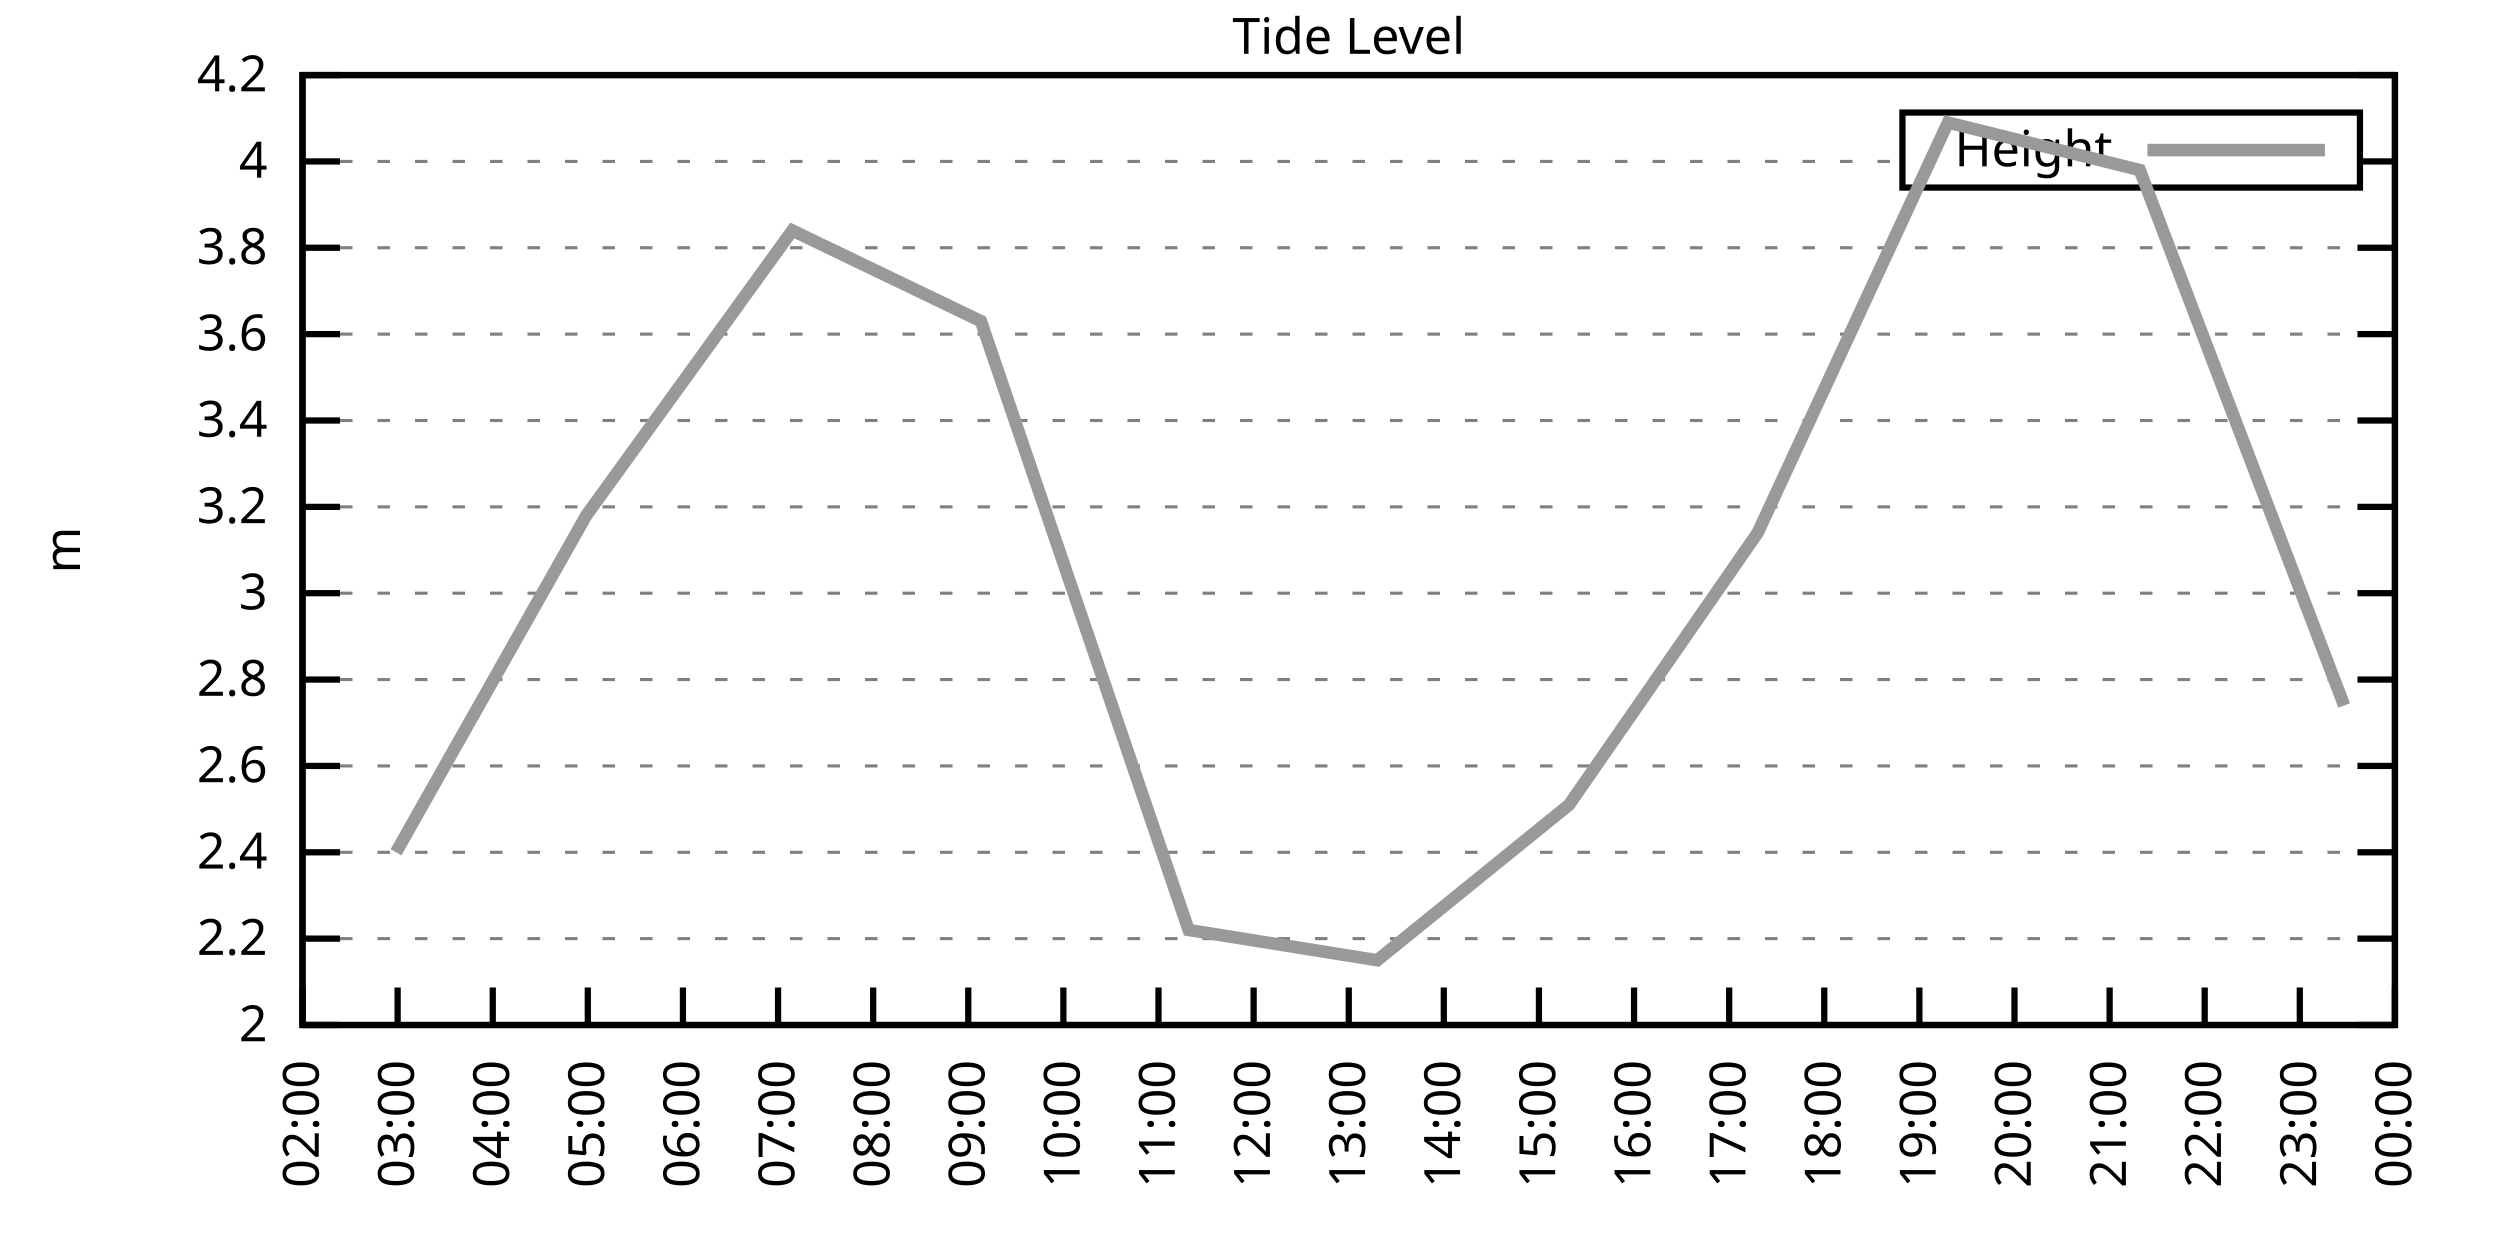
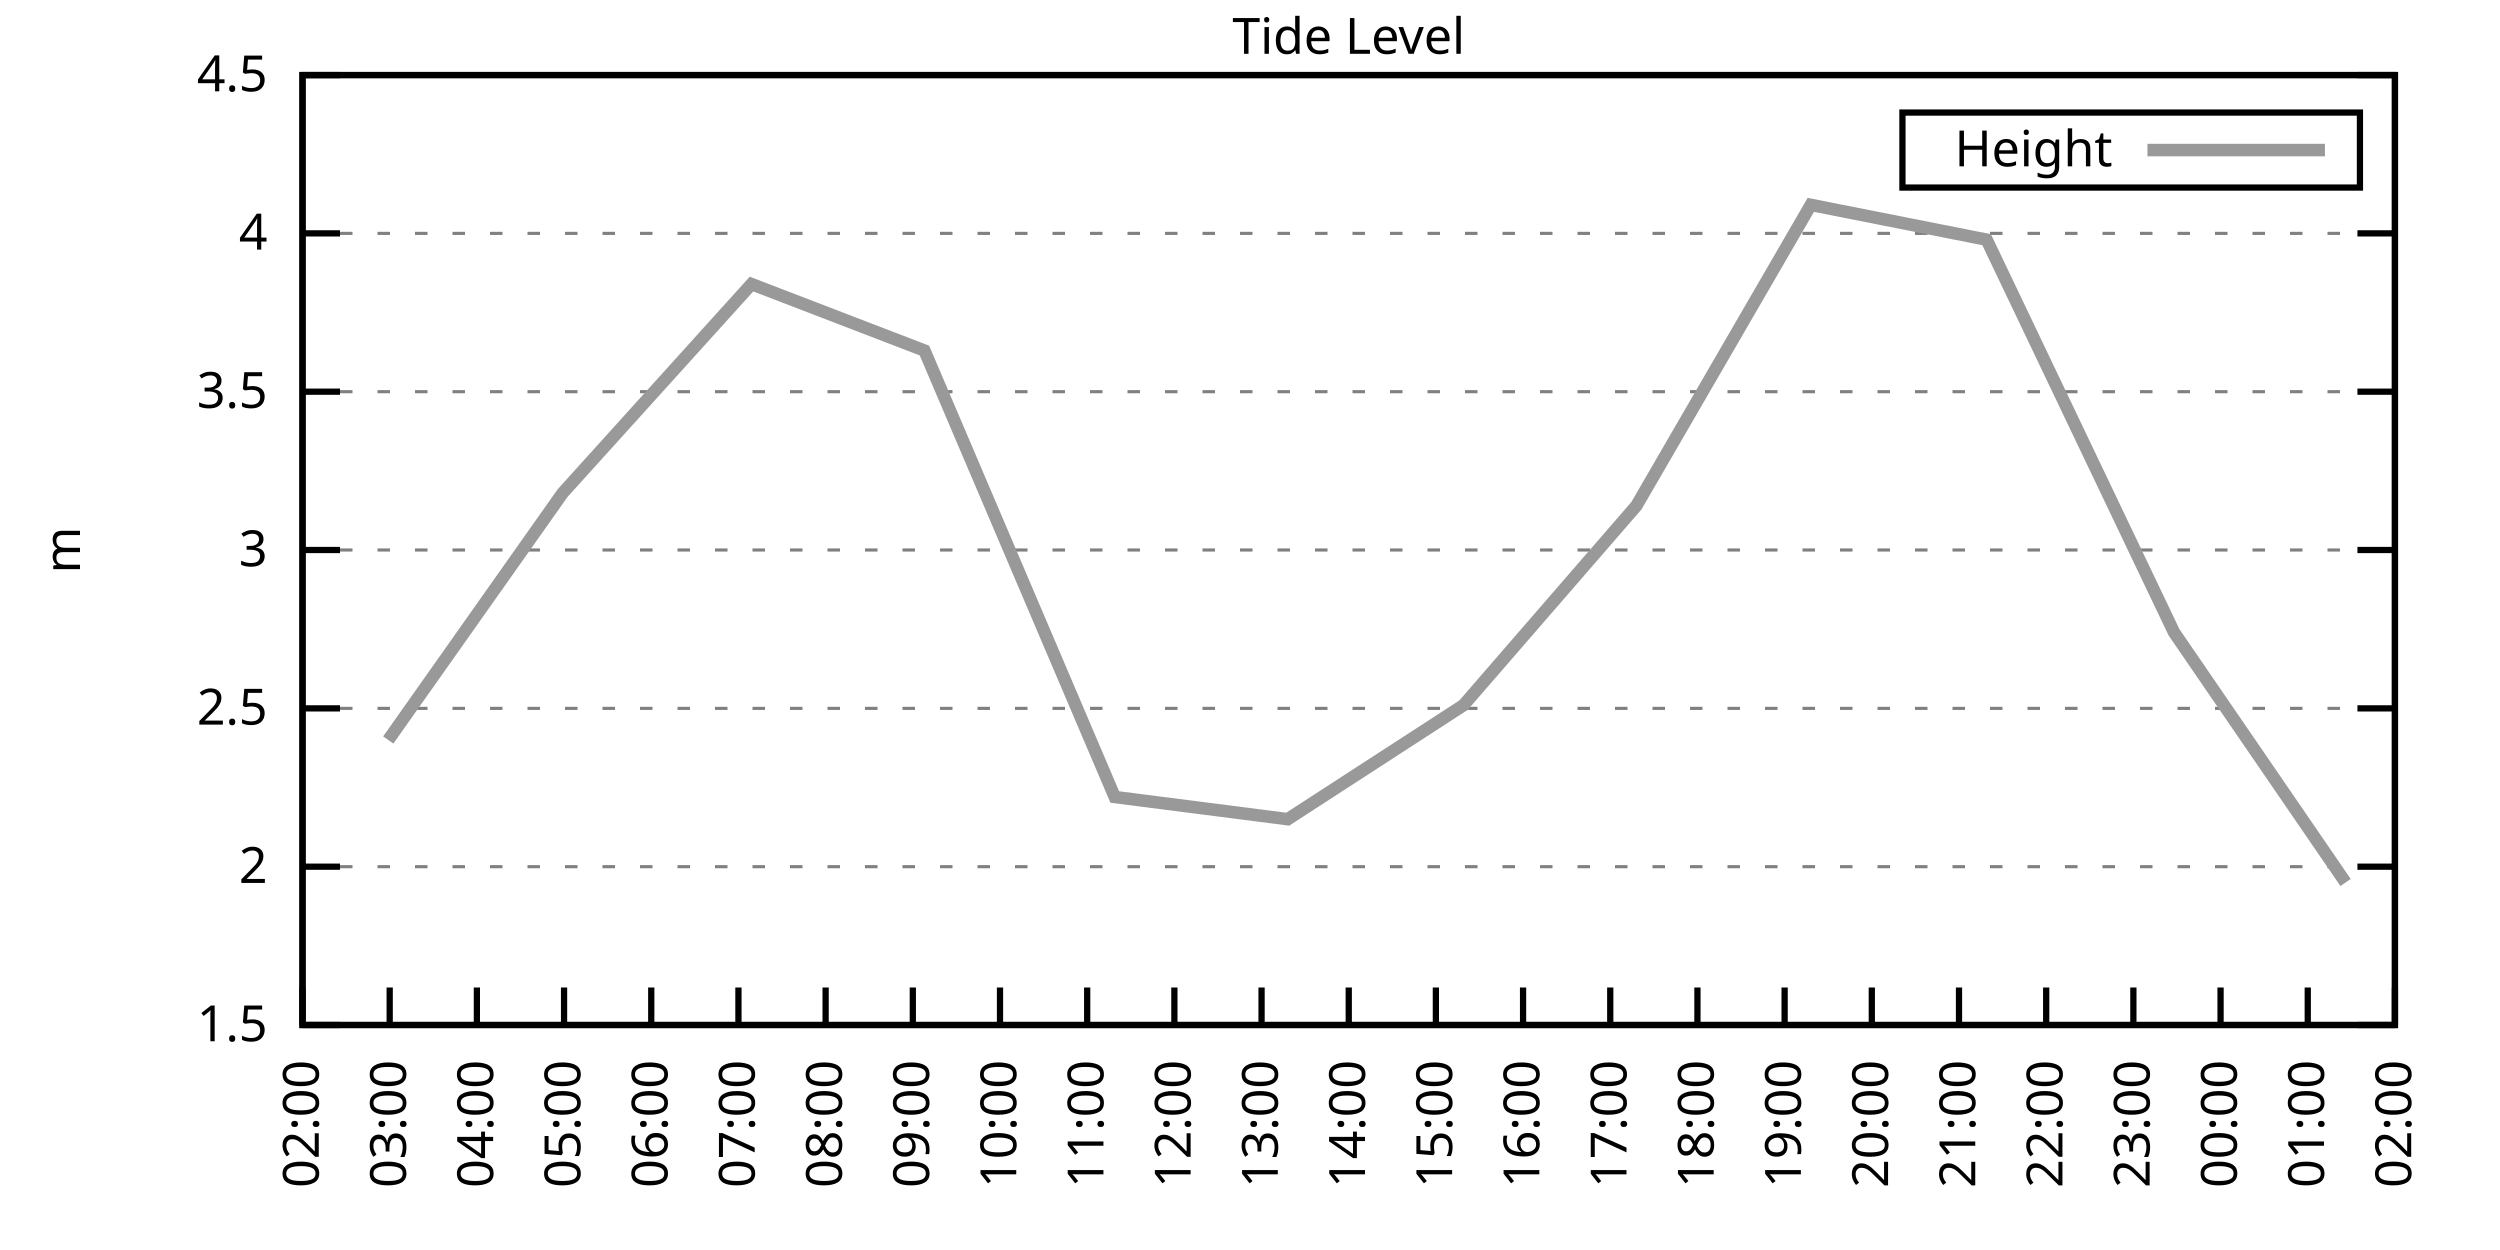
<svg xmlns="http://www.w3.org/2000/svg" xmlns:xlink="http://www.w3.org/1999/xlink" width="400" height="200" viewBox="0 0 400 200">
  <g id="gnuplot_canvas">
    <rect x="0" y="0" width="400" height="200" fill="none" />
    <defs>
      <circle id="gpDot" r="0.5" stroke-width="0.5" stroke="currentColor" />
      <path id="gpPt0" stroke-width="0.333" stroke="currentColor" d="M-1,0 h2 M0,-1 v2" />
      <path id="gpPt1" stroke-width="0.333" stroke="currentColor" d="M-1,-1 L1,1 M1,-1 L-1,1" />
      <path id="gpPt2" stroke-width="0.333" stroke="currentColor" d="M-1,0 L1,0 M0,-1 L0,1 M-1,-1 L1,1 M-1,1 L1,-1" />
      <rect id="gpPt3" stroke-width="0.333" stroke="currentColor" x="-1" y="-1" width="2" height="2" />
      <rect id="gpPt4" stroke-width="0.333" stroke="currentColor" fill="currentColor" x="-1" y="-1" width="2" height="2" />
      <circle id="gpPt5" stroke-width="0.333" stroke="currentColor" cx="0" cy="0" r="1" />
      <use xlink:href="#gpPt5" id="gpPt6" fill="currentColor" stroke="none" />
      <path id="gpPt7" stroke-width="0.333" stroke="currentColor" d="M0,-1.33 L-1.33,0.67 L1.33,0.67 z" />
      <use xlink:href="#gpPt7" id="gpPt8" fill="currentColor" stroke="none" />
      <use xlink:href="#gpPt7" id="gpPt9" stroke="currentColor" transform="rotate(180)" />
      <use xlink:href="#gpPt9" id="gpPt10" fill="currentColor" stroke="none" />
      <use xlink:href="#gpPt3" id="gpPt11" stroke="currentColor" transform="rotate(45)" />
      <use xlink:href="#gpPt11" id="gpPt12" fill="currentColor" stroke="none" />
      <path id="gpPt13" stroke-width="0.333" stroke="currentColor" d="M0,1.330 L1.265,0.411 L0.782,-1.067 L-0.782,-1.076 L-1.265,0.411 z" />
      <use xlink:href="#gpPt13" id="gpPt14" fill="currentColor" stroke="none" />
      <filter id="textbox" filterUnits="objectBoundingBox" x="0" y="0" height="1" width="1">
        <feFlood flood-color="white" flood-opacity="1" result="bgnd" />
        <feComposite in="SourceGraphic" in2="bgnd" operator="atop" />
      </filter>
      <filter id="greybox" filterUnits="objectBoundingBox" x="0" y="0" height="1" width="1">
        <feFlood flood-color="lightgrey" flood-opacity="1" result="grey" />
        <feComposite in="SourceGraphic" in2="grey" operator="atop" />
      </filter>
    </defs>
    <g fill="none" color="white" stroke="currentColor" stroke-width="1.00" stroke-linecap="butt" stroke-linejoin="miter">
</g>
    <g fill="none" color="black" stroke="currentColor" stroke-width="1.00" stroke-linecap="butt" stroke-linejoin="miter">
      <g stroke="none" shape-rendering="crispEdges">
        <polygon fill="rgb(255, 255, 255)" points="48.40,164.00 383.18,164.00 383.18,12.02 48.40,12.02 " />
      </g>
    </g>
    <g fill="none" color="black" stroke="currentColor" stroke-width="1.00" stroke-linecap="butt" stroke-linejoin="miter">
</g>
    <g fill="none" color="black" stroke="black" stroke-width="0.50" stroke-linecap="butt" stroke-linejoin="miter">
</g>
    <g fill="none" color="gray" stroke="currentColor" stroke-width="0.50" stroke-linecap="butt" stroke-linejoin="miter">
      <path stroke="gray" stroke-dasharray="2,4" class="gridline" d="M48.40,164.00 L383.19,164.00  " />
    </g>
    <g fill="none" color="gray" stroke="gray" stroke-width="1.00" stroke-linecap="butt" stroke-linejoin="miter">
</g>
    <g fill="none" color="black" stroke="currentColor" stroke-width="1.00" stroke-linecap="butt" stroke-linejoin="miter">
      <path stroke="black" d="M48.40,164.00 L54.40,164.00 M383.19,164.00 L377.19,164.00  " />
      <g transform="translate(42.80,166.60)" stroke="none" fill="black" font-family="Sans" font-size="8.00" text-anchor="end">
        <text>
+           <tspan font-family="Sans"> 1.5</tspan>
+         </text>
+       </g>
+     </g>
+     <g fill="none" color="black" stroke="currentColor" stroke-width="1.00" stroke-linecap="butt" stroke-linejoin="miter">
+ </g>
+     <g fill="none" color="black" stroke="black" stroke-width="0.50" stroke-linecap="butt" stroke-linejoin="miter">
+ </g>
+     <g fill="none" color="gray" stroke="currentColor" stroke-width="0.50" stroke-linecap="butt" stroke-linejoin="miter">
+       <path stroke="gray" stroke-dasharray="2,4" class="gridline" d="M48.40,138.67 L383.19,138.67  " />
+     </g>
+     <g fill="none" color="gray" stroke="gray" stroke-width="1.00" stroke-linecap="butt" stroke-linejoin="miter">
+ </g>
+     <g fill="none" color="black" stroke="currentColor" stroke-width="1.00" stroke-linecap="butt" stroke-linejoin="miter">
+       <path stroke="black" d="M48.40,138.67 L54.40,138.67 M383.19,138.67 L377.19,138.67  " />
+       <g transform="translate(42.80,141.27)" stroke="none" fill="black" font-family="Sans" font-size="8.00" text-anchor="end">
+         <text>
          <tspan font-family="Sans"> 2</tspan>
        </text>
      </g>
    </g>
    <g fill="none" color="black" stroke="currentColor" stroke-width="1.00" stroke-linecap="butt" stroke-linejoin="miter">
</g>
    <g fill="none" color="black" stroke="black" stroke-width="0.50" stroke-linecap="butt" stroke-linejoin="miter">
</g>
    <g fill="none" color="gray" stroke="currentColor" stroke-width="0.50" stroke-linecap="butt" stroke-linejoin="miter">
-       <path stroke="gray" stroke-dasharray="2,4" class="gridline" d="M48.40,150.18 L383.19,150.18  " />
-     </g>
-     <g fill="none" color="gray" stroke="gray" stroke-width="1.00" stroke-linecap="butt" stroke-linejoin="miter">
- </g>
-     <g fill="none" color="black" stroke="currentColor" stroke-width="1.00" stroke-linecap="butt" stroke-linejoin="miter">
-       <path stroke="black" d="M48.40,150.18 L54.40,150.18 M383.19,150.18 L377.19,150.18  " />
-       <g transform="translate(42.80,152.78)" stroke="none" fill="black" font-family="Sans" font-size="8.00" text-anchor="end">
-         <text>
-           <tspan font-family="Sans"> 2.2</tspan>
-         </text>
-       </g>
-     </g>
-     <g fill="none" color="black" stroke="currentColor" stroke-width="1.00" stroke-linecap="butt" stroke-linejoin="miter">
- </g>
-     <g fill="none" color="black" stroke="black" stroke-width="0.50" stroke-linecap="butt" stroke-linejoin="miter">
- </g>
-     <g fill="none" color="gray" stroke="currentColor" stroke-width="0.50" stroke-linecap="butt" stroke-linejoin="miter">
-       <path stroke="gray" stroke-dasharray="2,4" class="gridline" d="M48.40,136.37 L383.19,136.37  " />
-     </g>
-     <g fill="none" color="gray" stroke="gray" stroke-width="1.00" stroke-linecap="butt" stroke-linejoin="miter">
- </g>
-     <g fill="none" color="black" stroke="currentColor" stroke-width="1.00" stroke-linecap="butt" stroke-linejoin="miter">
-       <path stroke="black" d="M48.40,136.37 L54.40,136.37 M383.19,136.37 L377.19,136.37  " />
-       <g transform="translate(42.80,138.97)" stroke="none" fill="black" font-family="Sans" font-size="8.00" text-anchor="end">
-         <text>
-           <tspan font-family="Sans"> 2.4</tspan>
-         </text>
-       </g>
-     </g>
-     <g fill="none" color="black" stroke="currentColor" stroke-width="1.00" stroke-linecap="butt" stroke-linejoin="miter">
- </g>
-     <g fill="none" color="black" stroke="black" stroke-width="0.50" stroke-linecap="butt" stroke-linejoin="miter">
- </g>
-     <g fill="none" color="gray" stroke="currentColor" stroke-width="0.50" stroke-linecap="butt" stroke-linejoin="miter">
-       <path stroke="gray" stroke-dasharray="2,4" class="gridline" d="M48.40,122.55 L383.19,122.55  " />
-     </g>
-     <g fill="none" color="gray" stroke="gray" stroke-width="1.00" stroke-linecap="butt" stroke-linejoin="miter">
- </g>
-     <g fill="none" color="black" stroke="currentColor" stroke-width="1.00" stroke-linecap="butt" stroke-linejoin="miter">
-       <path stroke="black" d="M48.40,122.55 L54.40,122.55 M383.19,122.55 L377.19,122.55  " />
-       <g transform="translate(42.80,125.15)" stroke="none" fill="black" font-family="Sans" font-size="8.00" text-anchor="end">
-         <text>
-           <tspan font-family="Sans"> 2.6</tspan>
-         </text>
-       </g>
-     </g>
-     <g fill="none" color="black" stroke="currentColor" stroke-width="1.00" stroke-linecap="butt" stroke-linejoin="miter">
- </g>
-     <g fill="none" color="black" stroke="black" stroke-width="0.50" stroke-linecap="butt" stroke-linejoin="miter">
- </g>
-     <g fill="none" color="gray" stroke="currentColor" stroke-width="0.50" stroke-linecap="butt" stroke-linejoin="miter">
-       <path stroke="gray" stroke-dasharray="2,4" class="gridline" d="M48.40,108.73 L383.19,108.73  " />
-     </g>
-     <g fill="none" color="gray" stroke="gray" stroke-width="1.00" stroke-linecap="butt" stroke-linejoin="miter">
- </g>
-     <g fill="none" color="black" stroke="currentColor" stroke-width="1.00" stroke-linecap="butt" stroke-linejoin="miter">
-       <path stroke="black" d="M48.40,108.73 L54.40,108.73 M383.19,108.73 L377.19,108.73  " />
-       <g transform="translate(42.80,111.33)" stroke="none" fill="black" font-family="Sans" font-size="8.00" text-anchor="end">
-         <text>
-           <tspan font-family="Sans"> 2.8</tspan>
-         </text>
-       </g>
-     </g>
-     <g fill="none" color="black" stroke="currentColor" stroke-width="1.00" stroke-linecap="butt" stroke-linejoin="miter">
- </g>
-     <g fill="none" color="black" stroke="black" stroke-width="0.50" stroke-linecap="butt" stroke-linejoin="miter">
- </g>
-     <g fill="none" color="gray" stroke="currentColor" stroke-width="0.50" stroke-linecap="butt" stroke-linejoin="miter">
-       <path stroke="gray" stroke-dasharray="2,4" class="gridline" d="M48.40,94.91 L383.19,94.91  " />
-     </g>
-     <g fill="none" color="gray" stroke="gray" stroke-width="1.00" stroke-linecap="butt" stroke-linejoin="miter">
- </g>
-     <g fill="none" color="black" stroke="currentColor" stroke-width="1.00" stroke-linecap="butt" stroke-linejoin="miter">
-       <path stroke="black" d="M48.40,94.91 L54.40,94.91 M383.19,94.91 L377.19,94.91  " />
-       <g transform="translate(42.80,97.51)" stroke="none" fill="black" font-family="Sans" font-size="8.00" text-anchor="end">
+       <path stroke="gray" stroke-dasharray="2,4" class="gridline" d="M48.40,113.34 L383.19,113.34  " />
+     </g>
+     <g fill="none" color="gray" stroke="gray" stroke-width="1.00" stroke-linecap="butt" stroke-linejoin="miter">
+ </g>
+     <g fill="none" color="black" stroke="currentColor" stroke-width="1.00" stroke-linecap="butt" stroke-linejoin="miter">
+       <path stroke="black" d="M48.40,113.34 L54.40,113.34 M383.19,113.34 L377.19,113.34  " />
+       <g transform="translate(42.80,115.94)" stroke="none" fill="black" font-family="Sans" font-size="8.00" text-anchor="end">
+         <text>
+           <tspan font-family="Sans"> 2.5</tspan>
+         </text>
+       </g>
+     </g>
+     <g fill="none" color="black" stroke="currentColor" stroke-width="1.00" stroke-linecap="butt" stroke-linejoin="miter">
+ </g>
+     <g fill="none" color="black" stroke="black" stroke-width="0.50" stroke-linecap="butt" stroke-linejoin="miter">
+ </g>
+     <g fill="none" color="gray" stroke="currentColor" stroke-width="0.50" stroke-linecap="butt" stroke-linejoin="miter">
+       <path stroke="gray" stroke-dasharray="2,4" class="gridline" d="M48.40,88.00 L383.19,88.00  " />
+     </g>
+     <g fill="none" color="gray" stroke="gray" stroke-width="1.00" stroke-linecap="butt" stroke-linejoin="miter">
+ </g>
+     <g fill="none" color="black" stroke="currentColor" stroke-width="1.00" stroke-linecap="butt" stroke-linejoin="miter">
+       <path stroke="black" d="M48.40,88.00 L54.40,88.00 M383.19,88.00 L377.19,88.00  " />
+       <g transform="translate(42.80,90.60)" stroke="none" fill="black" font-family="Sans" font-size="8.00" text-anchor="end">
        <text>
          <tspan font-family="Sans"> 3</tspan>
        </text>
      </g>
    </g>
    <g fill="none" color="black" stroke="currentColor" stroke-width="1.00" stroke-linecap="butt" stroke-linejoin="miter">
</g>
    <g fill="none" color="black" stroke="black" stroke-width="0.50" stroke-linecap="butt" stroke-linejoin="miter">
</g>
    <g fill="none" color="gray" stroke="currentColor" stroke-width="0.50" stroke-linecap="butt" stroke-linejoin="miter">
-       <path stroke="gray" stroke-dasharray="2,4" class="gridline" d="M48.40,81.10 L383.19,81.10  " />
-     </g>
-     <g fill="none" color="gray" stroke="gray" stroke-width="1.00" stroke-linecap="butt" stroke-linejoin="miter">
- </g>
-     <g fill="none" color="black" stroke="currentColor" stroke-width="1.00" stroke-linecap="butt" stroke-linejoin="miter">
-       <path stroke="black" d="M48.40,81.10 L54.40,81.10 M383.19,81.10 L377.19,81.10  " />
-       <g transform="translate(42.80,83.70)" stroke="none" fill="black" font-family="Sans" font-size="8.00" text-anchor="end">
-         <text>
-           <tspan font-family="Sans"> 3.2</tspan>
-         </text>
-       </g>
-     </g>
-     <g fill="none" color="black" stroke="currentColor" stroke-width="1.00" stroke-linecap="butt" stroke-linejoin="miter">
- </g>
-     <g fill="none" color="black" stroke="black" stroke-width="0.50" stroke-linecap="butt" stroke-linejoin="miter">
- </g>
-     <g fill="none" color="gray" stroke="currentColor" stroke-width="0.50" stroke-linecap="butt" stroke-linejoin="miter">
-       <path stroke="gray" stroke-dasharray="2,4" class="gridline" d="M48.40,67.28 L383.19,67.28  " />
-     </g>
-     <g fill="none" color="gray" stroke="gray" stroke-width="1.00" stroke-linecap="butt" stroke-linejoin="miter">
- </g>
-     <g fill="none" color="black" stroke="currentColor" stroke-width="1.00" stroke-linecap="butt" stroke-linejoin="miter">
-       <path stroke="black" d="M48.40,67.28 L54.40,67.28 M383.19,67.28 L377.19,67.28  " />
-       <g transform="translate(42.80,69.88)" stroke="none" fill="black" font-family="Sans" font-size="8.00" text-anchor="end">
-         <text>
-           <tspan font-family="Sans"> 3.4</tspan>
-         </text>
-       </g>
-     </g>
-     <g fill="none" color="black" stroke="currentColor" stroke-width="1.00" stroke-linecap="butt" stroke-linejoin="miter">
- </g>
-     <g fill="none" color="black" stroke="black" stroke-width="0.50" stroke-linecap="butt" stroke-linejoin="miter">
- </g>
-     <g fill="none" color="gray" stroke="currentColor" stroke-width="0.50" stroke-linecap="butt" stroke-linejoin="miter">
-       <path stroke="gray" stroke-dasharray="2,4" class="gridline" d="M48.40,53.46 L383.19,53.46  " />
-     </g>
-     <g fill="none" color="gray" stroke="gray" stroke-width="1.00" stroke-linecap="butt" stroke-linejoin="miter">
- </g>
-     <g fill="none" color="black" stroke="currentColor" stroke-width="1.00" stroke-linecap="butt" stroke-linejoin="miter">
-       <path stroke="black" d="M48.40,53.46 L54.40,53.46 M383.19,53.46 L377.19,53.46  " />
-       <g transform="translate(42.80,56.06)" stroke="none" fill="black" font-family="Sans" font-size="8.00" text-anchor="end">
-         <text>
-           <tspan font-family="Sans"> 3.6</tspan>
-         </text>
-       </g>
-     </g>
-     <g fill="none" color="black" stroke="currentColor" stroke-width="1.00" stroke-linecap="butt" stroke-linejoin="miter">
- </g>
-     <g fill="none" color="black" stroke="black" stroke-width="0.50" stroke-linecap="butt" stroke-linejoin="miter">
- </g>
-     <g fill="none" color="gray" stroke="currentColor" stroke-width="0.50" stroke-linecap="butt" stroke-linejoin="miter">
-       <path stroke="gray" stroke-dasharray="2,4" class="gridline" d="M48.40,39.64 L383.19,39.64  " />
-     </g>
-     <g fill="none" color="gray" stroke="gray" stroke-width="1.00" stroke-linecap="butt" stroke-linejoin="miter">
- </g>
-     <g fill="none" color="black" stroke="currentColor" stroke-width="1.00" stroke-linecap="butt" stroke-linejoin="miter">
-       <path stroke="black" d="M48.40,39.64 L54.40,39.64 M383.19,39.64 L377.19,39.64  " />
-       <g transform="translate(42.80,42.24)" stroke="none" fill="black" font-family="Sans" font-size="8.00" text-anchor="end">
-         <text>
-           <tspan font-family="Sans"> 3.8</tspan>
-         </text>
-       </g>
-     </g>
-     <g fill="none" color="black" stroke="currentColor" stroke-width="1.00" stroke-linecap="butt" stroke-linejoin="miter">
- </g>
-     <g fill="none" color="black" stroke="black" stroke-width="0.50" stroke-linecap="butt" stroke-linejoin="miter">
- </g>
-     <g fill="none" color="gray" stroke="currentColor" stroke-width="0.50" stroke-linecap="butt" stroke-linejoin="miter">
-       <path stroke="gray" stroke-dasharray="2,4" class="gridline" d="M48.40,25.83 L304.39,25.83 M377.59,25.83 L383.19,25.83  " />
-     </g>
-     <g fill="none" color="gray" stroke="gray" stroke-width="1.00" stroke-linecap="butt" stroke-linejoin="miter">
- </g>
-     <g fill="none" color="black" stroke="currentColor" stroke-width="1.00" stroke-linecap="butt" stroke-linejoin="miter">
-       <path stroke="black" d="M48.40,25.83 L54.40,25.83 M383.19,25.83 L377.19,25.83  " />
-       <g transform="translate(42.80,28.43)" stroke="none" fill="black" font-family="Sans" font-size="8.00" text-anchor="end">
+       <path stroke="gray" stroke-dasharray="2,4" class="gridline" d="M48.40,62.67 L383.19,62.67  " />
+     </g>
+     <g fill="none" color="gray" stroke="gray" stroke-width="1.00" stroke-linecap="butt" stroke-linejoin="miter">
+ </g>
+     <g fill="none" color="black" stroke="currentColor" stroke-width="1.00" stroke-linecap="butt" stroke-linejoin="miter">
+       <path stroke="black" d="M48.40,62.67 L54.40,62.67 M383.19,62.67 L377.19,62.67  " />
+       <g transform="translate(42.80,65.27)" stroke="none" fill="black" font-family="Sans" font-size="8.00" text-anchor="end">
+         <text>
+           <tspan font-family="Sans"> 3.5</tspan>
+         </text>
+       </g>
+     </g>
+     <g fill="none" color="black" stroke="currentColor" stroke-width="1.00" stroke-linecap="butt" stroke-linejoin="miter">
+ </g>
+     <g fill="none" color="black" stroke="black" stroke-width="0.50" stroke-linecap="butt" stroke-linejoin="miter">
+ </g>
+     <g fill="none" color="gray" stroke="currentColor" stroke-width="0.50" stroke-linecap="butt" stroke-linejoin="miter">
+       <path stroke="gray" stroke-dasharray="2,4" class="gridline" d="M48.40,37.34 L383.19,37.34  " />
+     </g>
+     <g fill="none" color="gray" stroke="gray" stroke-width="1.00" stroke-linecap="butt" stroke-linejoin="miter">
+ </g>
+     <g fill="none" color="black" stroke="currentColor" stroke-width="1.00" stroke-linecap="butt" stroke-linejoin="miter">
+       <path stroke="black" d="M48.40,37.34 L54.40,37.34 M383.19,37.34 L377.19,37.34  " />
+       <g transform="translate(42.80,39.94)" stroke="none" fill="black" font-family="Sans" font-size="8.00" text-anchor="end">
        <text>
          <tspan font-family="Sans"> 4</tspan>
        </text>
      </g>
    </g>
    <g fill="none" color="black" stroke="currentColor" stroke-width="1.00" stroke-linecap="butt" stroke-linejoin="miter">
</g>
    <g fill="none" color="black" stroke="black" stroke-width="0.50" stroke-linecap="butt" stroke-linejoin="miter">
</g>
    <g fill="none" color="gray" stroke="currentColor" stroke-width="0.50" stroke-linecap="butt" stroke-linejoin="miter">
      <path stroke="gray" stroke-dasharray="2,4" class="gridline" d="M48.40,12.01 L383.19,12.01  " />
    </g>
    <g fill="none" color="gray" stroke="gray" stroke-width="1.00" stroke-linecap="butt" stroke-linejoin="miter">
</g>
    <g fill="none" color="black" stroke="currentColor" stroke-width="1.00" stroke-linecap="butt" stroke-linejoin="miter">
      <path stroke="black" d="M48.40,12.01 L54.40,12.01 M383.19,12.01 L377.19,12.01  " />
      <g transform="translate(42.80,14.61)" stroke="none" fill="black" font-family="Sans" font-size="8.00" text-anchor="end">
        <text>
-           <tspan font-family="Sans"> 4.2</tspan>
+           <tspan font-family="Sans"> 4.5</tspan>
        </text>
      </g>
    </g>
    <g fill="none" color="black" stroke="currentColor" stroke-width="1.00" stroke-linecap="butt" stroke-linejoin="miter">
      <path stroke="black" d="M48.40,164.00 L48.40,158.00  " />
      <g transform="translate(51.00,169.60) rotate(270.00)" stroke="none" fill="black" font-family="Sans" font-size="8.00" text-anchor="end">
        <text>
          <tspan font-family="Sans">02:00</tspan>
        </text>
      </g>
    </g>
    <g fill="none" color="black" stroke="currentColor" stroke-width="1.00" stroke-linecap="butt" stroke-linejoin="miter">
-       <path stroke="black" d="M63.62,164.00 L63.62,158.00  " />
-       <g transform="translate(66.22,169.60) rotate(270.00)" stroke="none" fill="black" font-family="Sans" font-size="8.00" text-anchor="end">
+       <path stroke="black" d="M62.35,164.00 L62.35,158.00  " />
+       <g transform="translate(64.95,169.60) rotate(270.00)" stroke="none" fill="black" font-family="Sans" font-size="8.00" text-anchor="end">
        <text>
          <tspan font-family="Sans">03:00</tspan>
        </text>
      </g>
    </g>
    <g fill="none" color="black" stroke="currentColor" stroke-width="1.00" stroke-linecap="butt" stroke-linejoin="miter">
-       <path stroke="black" d="M78.84,164.00 L78.84,158.00  " />
-       <g transform="translate(81.44,169.60) rotate(270.00)" stroke="none" fill="black" font-family="Sans" font-size="8.00" text-anchor="end">
+       <path stroke="black" d="M76.30,164.00 L76.30,158.00  " />
+       <g transform="translate(78.90,169.60) rotate(270.00)" stroke="none" fill="black" font-family="Sans" font-size="8.00" text-anchor="end">
        <text>
          <tspan font-family="Sans">04:00</tspan>
        </text>
      </g>
    </g>
    <g fill="none" color="black" stroke="currentColor" stroke-width="1.00" stroke-linecap="butt" stroke-linejoin="miter">
-       <path stroke="black" d="M94.05,164.00 L94.05,158.00  " />
-       <g transform="translate(96.65,169.60) rotate(270.00)" stroke="none" fill="black" font-family="Sans" font-size="8.00" text-anchor="end">
+       <path stroke="black" d="M90.25,164.00 L90.25,158.00  " />
+       <g transform="translate(92.85,169.60) rotate(270.00)" stroke="none" fill="black" font-family="Sans" font-size="8.00" text-anchor="end">
        <text>
          <tspan font-family="Sans">05:00</tspan>
        </text>
      </g>
    </g>
    <g fill="none" color="black" stroke="currentColor" stroke-width="1.00" stroke-linecap="butt" stroke-linejoin="miter">
-       <path stroke="black" d="M109.27,164.00 L109.27,158.00  " />
-       <g transform="translate(111.87,169.60) rotate(270.00)" stroke="none" fill="black" font-family="Sans" font-size="8.00" text-anchor="end">
+       <path stroke="black" d="M104.20,164.00 L104.20,158.00  " />
+       <g transform="translate(106.80,169.60) rotate(270.00)" stroke="none" fill="black" font-family="Sans" font-size="8.00" text-anchor="end">
        <text>
          <tspan font-family="Sans">06:00</tspan>
        </text>
      </g>
    </g>
    <g fill="none" color="black" stroke="currentColor" stroke-width="1.00" stroke-linecap="butt" stroke-linejoin="miter">
-       <path stroke="black" d="M124.49,164.00 L124.49,158.00  " />
-       <g transform="translate(127.09,169.60) rotate(270.00)" stroke="none" fill="black" font-family="Sans" font-size="8.00" text-anchor="end">
+       <path stroke="black" d="M118.15,164.00 L118.15,158.00  " />
+       <g transform="translate(120.75,169.60) rotate(270.00)" stroke="none" fill="black" font-family="Sans" font-size="8.00" text-anchor="end">
        <text>
          <tspan font-family="Sans">07:00</tspan>
        </text>
      </g>
    </g>
    <g fill="none" color="black" stroke="currentColor" stroke-width="1.00" stroke-linecap="butt" stroke-linejoin="miter">
-       <path stroke="black" d="M139.71,164.00 L139.71,158.00  " />
-       <g transform="translate(142.31,169.60) rotate(270.00)" stroke="none" fill="black" font-family="Sans" font-size="8.00" text-anchor="end">
+       <path stroke="black" d="M132.10,164.00 L132.10,158.00  " />
+       <g transform="translate(134.70,169.60) rotate(270.00)" stroke="none" fill="black" font-family="Sans" font-size="8.00" text-anchor="end">
        <text>
          <tspan font-family="Sans">08:00</tspan>
        </text>
      </g>
    </g>
    <g fill="none" color="black" stroke="currentColor" stroke-width="1.00" stroke-linecap="butt" stroke-linejoin="miter">
-       <path stroke="black" d="M154.92,164.00 L154.92,158.00  " />
-       <g transform="translate(157.52,169.60) rotate(270.00)" stroke="none" fill="black" font-family="Sans" font-size="8.00" text-anchor="end">
+       <path stroke="black" d="M146.05,164.00 L146.05,158.00  " />
+       <g transform="translate(148.65,169.60) rotate(270.00)" stroke="none" fill="black" font-family="Sans" font-size="8.00" text-anchor="end">
        <text>
          <tspan font-family="Sans">09:00</tspan>
        </text>
      </g>
    </g>
    <g fill="none" color="black" stroke="currentColor" stroke-width="1.00" stroke-linecap="butt" stroke-linejoin="miter">
-       <path stroke="black" d="M170.14,164.00 L170.14,158.00  " />
-       <g transform="translate(172.74,169.60) rotate(270.00)" stroke="none" fill="black" font-family="Sans" font-size="8.00" text-anchor="end">
+       <path stroke="black" d="M160.00,164.00 L160.00,158.00  " />
+       <g transform="translate(162.60,169.60) rotate(270.00)" stroke="none" fill="black" font-family="Sans" font-size="8.00" text-anchor="end">
        <text>
          <tspan font-family="Sans">10:00</tspan>
        </text>
      </g>
    </g>
    <g fill="none" color="black" stroke="currentColor" stroke-width="1.00" stroke-linecap="butt" stroke-linejoin="miter">
-       <path stroke="black" d="M185.36,164.00 L185.36,158.00  " />
-       <g transform="translate(187.96,169.60) rotate(270.00)" stroke="none" fill="black" font-family="Sans" font-size="8.00" text-anchor="end">
+       <path stroke="black" d="M173.95,164.00 L173.95,158.00  " />
+       <g transform="translate(176.55,169.60) rotate(270.00)" stroke="none" fill="black" font-family="Sans" font-size="8.00" text-anchor="end">
        <text>
          <tspan font-family="Sans">11:00</tspan>
        </text>
      </g>
    </g>
    <g fill="none" color="black" stroke="currentColor" stroke-width="1.00" stroke-linecap="butt" stroke-linejoin="miter">
-       <path stroke="black" d="M200.58,164.00 L200.58,158.00  " />
-       <g transform="translate(203.18,169.60) rotate(270.00)" stroke="none" fill="black" font-family="Sans" font-size="8.00" text-anchor="end">
+       <path stroke="black" d="M187.90,164.00 L187.90,158.00  " />
+       <g transform="translate(190.50,169.60) rotate(270.00)" stroke="none" fill="black" font-family="Sans" font-size="8.00" text-anchor="end">
        <text>
          <tspan font-family="Sans">12:00</tspan>
+         </text>
+       </g>
+     </g>
+     <g fill="none" color="black" stroke="currentColor" stroke-width="1.00" stroke-linecap="butt" stroke-linejoin="miter">
+       <path stroke="black" d="M201.85,164.00 L201.85,158.00  " />
+       <g transform="translate(204.45,169.60) rotate(270.00)" stroke="none" fill="black" font-family="Sans" font-size="8.00" text-anchor="end">
+         <text>
+           <tspan font-family="Sans">13:00</tspan>
        </text>
      </g>
    </g>
    <g fill="none" color="black" stroke="currentColor" stroke-width="1.00" stroke-linecap="butt" stroke-linejoin="miter">
      <path stroke="black" d="M215.80,164.00 L215.80,158.00  " />
      <g transform="translate(218.40,169.60) rotate(270.00)" stroke="none" fill="black" font-family="Sans" font-size="8.00" text-anchor="end">
        <text>
-           <tspan font-family="Sans">13:00</tspan>
-         </text>
-       </g>
-     </g>
-     <g fill="none" color="black" stroke="currentColor" stroke-width="1.00" stroke-linecap="butt" stroke-linejoin="miter">
-       <path stroke="black" d="M231.01,164.00 L231.01,158.00  " />
-       <g transform="translate(233.61,169.60) rotate(270.00)" stroke="none" fill="black" font-family="Sans" font-size="8.00" text-anchor="end">
-         <text>
          <tspan font-family="Sans">14:00</tspan>
        </text>
      </g>
    </g>
    <g fill="none" color="black" stroke="currentColor" stroke-width="1.00" stroke-linecap="butt" stroke-linejoin="miter">
-       <path stroke="black" d="M246.23,164.00 L246.23,158.00  " />
-       <g transform="translate(248.83,169.60) rotate(270.00)" stroke="none" fill="black" font-family="Sans" font-size="8.00" text-anchor="end">
+       <path stroke="black" d="M229.74,164.00 L229.74,158.00  " />
+       <g transform="translate(232.34,169.60) rotate(270.00)" stroke="none" fill="black" font-family="Sans" font-size="8.00" text-anchor="end">
        <text>
          <tspan font-family="Sans">15:00</tspan>
        </text>
      </g>
    </g>
    <g fill="none" color="black" stroke="currentColor" stroke-width="1.00" stroke-linecap="butt" stroke-linejoin="miter">
-       <path stroke="black" d="M261.45,164.00 L261.45,158.00  " />
-       <g transform="translate(264.05,169.60) rotate(270.00)" stroke="none" fill="black" font-family="Sans" font-size="8.00" text-anchor="end">
+       <path stroke="black" d="M243.69,164.00 L243.69,158.00  " />
+       <g transform="translate(246.29,169.60) rotate(270.00)" stroke="none" fill="black" font-family="Sans" font-size="8.00" text-anchor="end">
        <text>
          <tspan font-family="Sans">16:00</tspan>
        </text>
      </g>
    </g>
    <g fill="none" color="black" stroke="currentColor" stroke-width="1.00" stroke-linecap="butt" stroke-linejoin="miter">
-       <path stroke="black" d="M276.67,164.00 L276.67,158.00  " />
-       <g transform="translate(279.27,169.60) rotate(270.00)" stroke="none" fill="black" font-family="Sans" font-size="8.00" text-anchor="end">
+       <path stroke="black" d="M257.64,164.00 L257.64,158.00  " />
+       <g transform="translate(260.24,169.60) rotate(270.00)" stroke="none" fill="black" font-family="Sans" font-size="8.00" text-anchor="end">
        <text>
          <tspan font-family="Sans">17:00</tspan>
        </text>
      </g>
    </g>
    <g fill="none" color="black" stroke="currentColor" stroke-width="1.00" stroke-linecap="butt" stroke-linejoin="miter">
-       <path stroke="black" d="M291.88,164.00 L291.88,158.00  " />
-       <g transform="translate(294.48,169.60) rotate(270.00)" stroke="none" fill="black" font-family="Sans" font-size="8.00" text-anchor="end">
+       <path stroke="black" d="M271.59,164.00 L271.59,158.00  " />
+       <g transform="translate(274.19,169.60) rotate(270.00)" stroke="none" fill="black" font-family="Sans" font-size="8.00" text-anchor="end">
        <text>
          <tspan font-family="Sans">18:00</tspan>
        </text>
      </g>
    </g>
    <g fill="none" color="black" stroke="currentColor" stroke-width="1.00" stroke-linecap="butt" stroke-linejoin="miter">
-       <path stroke="black" d="M307.10,164.00 L307.10,158.00  " />
-       <g transform="translate(309.70,169.60) rotate(270.00)" stroke="none" fill="black" font-family="Sans" font-size="8.00" text-anchor="end">
+       <path stroke="black" d="M285.54,164.00 L285.54,158.00  " />
+       <g transform="translate(288.14,169.60) rotate(270.00)" stroke="none" fill="black" font-family="Sans" font-size="8.00" text-anchor="end">
        <text>
          <tspan font-family="Sans">19:00</tspan>
        </text>
      </g>
    </g>
    <g fill="none" color="black" stroke="currentColor" stroke-width="1.00" stroke-linecap="butt" stroke-linejoin="miter">
-       <path stroke="black" d="M322.32,164.00 L322.32,158.00  " />
-       <g transform="translate(324.92,169.60) rotate(270.00)" stroke="none" fill="black" font-family="Sans" font-size="8.00" text-anchor="end">
+       <path stroke="black" d="M299.49,164.00 L299.49,158.00  " />
+       <g transform="translate(302.09,169.60) rotate(270.00)" stroke="none" fill="black" font-family="Sans" font-size="8.00" text-anchor="end">
        <text>
          <tspan font-family="Sans">20:00</tspan>
        </text>
      </g>
    </g>
    <g fill="none" color="black" stroke="currentColor" stroke-width="1.00" stroke-linecap="butt" stroke-linejoin="miter">
-       <path stroke="black" d="M337.54,164.00 L337.54,158.00  " />
-       <g transform="translate(340.14,169.60) rotate(270.00)" stroke="none" fill="black" font-family="Sans" font-size="8.00" text-anchor="end">
+       <path stroke="black" d="M313.44,164.00 L313.44,158.00  " />
+       <g transform="translate(316.04,169.60) rotate(270.00)" stroke="none" fill="black" font-family="Sans" font-size="8.00" text-anchor="end">
        <text>
          <tspan font-family="Sans">21:00</tspan>
        </text>
      </g>
    </g>
    <g fill="none" color="black" stroke="currentColor" stroke-width="1.00" stroke-linecap="butt" stroke-linejoin="miter">
-       <path stroke="black" d="M352.75,164.00 L352.75,158.00  " />
-       <g transform="translate(355.35,169.60) rotate(270.00)" stroke="none" fill="black" font-family="Sans" font-size="8.00" text-anchor="end">
+       <path stroke="black" d="M327.39,164.00 L327.39,158.00  " />
+       <g transform="translate(329.99,169.60) rotate(270.00)" stroke="none" fill="black" font-family="Sans" font-size="8.00" text-anchor="end">
        <text>
          <tspan font-family="Sans">22:00</tspan>
        </text>
      </g>
    </g>
    <g fill="none" color="black" stroke="currentColor" stroke-width="1.00" stroke-linecap="butt" stroke-linejoin="miter">
-       <path stroke="black" d="M367.97,164.00 L367.97,158.00  " />
-       <g transform="translate(370.57,169.60) rotate(270.00)" stroke="none" fill="black" font-family="Sans" font-size="8.00" text-anchor="end">
+       <path stroke="black" d="M341.34,164.00 L341.34,158.00  " />
+       <g transform="translate(343.94,169.60) rotate(270.00)" stroke="none" fill="black" font-family="Sans" font-size="8.00" text-anchor="end">
        <text>
          <tspan font-family="Sans">23:00</tspan>
+         </text>
+       </g>
+     </g>
+     <g fill="none" color="black" stroke="currentColor" stroke-width="1.00" stroke-linecap="butt" stroke-linejoin="miter">
+       <path stroke="black" d="M355.29,164.00 L355.29,158.00  " />
+       <g transform="translate(357.89,169.60) rotate(270.00)" stroke="none" fill="black" font-family="Sans" font-size="8.00" text-anchor="end">
+         <text>
+           <tspan font-family="Sans">00:00</tspan>
+         </text>
+       </g>
+     </g>
+     <g fill="none" color="black" stroke="currentColor" stroke-width="1.00" stroke-linecap="butt" stroke-linejoin="miter">
+       <path stroke="black" d="M369.24,164.00 L369.24,158.00  " />
+       <g transform="translate(371.84,169.60) rotate(270.00)" stroke="none" fill="black" font-family="Sans" font-size="8.00" text-anchor="end">
+         <text>
+           <tspan font-family="Sans">01:00</tspan>
        </text>
      </g>
    </g>
    <g fill="none" color="black" stroke="currentColor" stroke-width="1.00" stroke-linecap="butt" stroke-linejoin="miter">
      <path stroke="black" d="M383.19,164.00 L383.19,158.00  " />
      <g transform="translate(385.79,169.60) rotate(270.00)" stroke="none" fill="black" font-family="Sans" font-size="8.00" text-anchor="end">
        <text>
-           <tspan font-family="Sans">00:00</tspan>
+           <tspan font-family="Sans">02:00</tspan>
        </text>
      </g>
    </g>
    <g fill="none" color="black" stroke="currentColor" stroke-width="1.00" stroke-linecap="butt" stroke-linejoin="miter">
</g>
    <g fill="none" color="black" stroke="currentColor" stroke-width="1.00" stroke-linecap="butt" stroke-linejoin="miter">
      <path stroke="black" d="M48.40,12.01 L48.40,164.00 L383.19,164.00 L383.19,12.01 L48.40,12.01 Z  " />
    </g>
    <g fill="none" color="black" stroke="currentColor" stroke-width="1.00" stroke-linecap="butt" stroke-linejoin="miter">
</g>
    <g fill="none" color="black" stroke="currentColor" stroke-width="1.00" stroke-linecap="butt" stroke-linejoin="miter">
      <path stroke="black" d="M304.39,30.01 L304.39,18.01 L377.59,18.01 L377.59,30.01 L304.39,30.01 Z  " />
    </g>
    <g id="Tide_level_plot_1">
      <g fill="none" color="white" stroke="black" stroke-width="2.00" stroke-linecap="butt" stroke-linejoin="miter">
</g>
      <g fill="none" color="black" stroke="currentColor" stroke-width="2.00" stroke-linecap="butt" stroke-linejoin="miter">
        <g transform="translate(337.99,26.61)" stroke="none" fill="black" font-family="Sans" font-size="8.00" text-anchor="end">
          <text>
            <tspan font-family="Sans">Height</tspan>
          </text>
        </g>
      </g>
      <g fill="none" color="black" stroke="currentColor" stroke-width="2.00" stroke-linecap="butt" stroke-linejoin="miter">
-         <path stroke="rgb(153, 153, 153)" d="M343.59,24.01 L371.99,24.01 M63.36,136.37 L93.80,82.48 L126.77,36.88 L156.95,51.39 L190.18,148.80 L220.36,153.64   L251.05,128.77 L281.23,85.24 L311.67,19.61 L342.36,27.21 L375.07,112.88  " />
+         <path stroke="rgb(153, 153, 153)" d="M343.59,24.01 L371.99,24.01 M62.12,118.40 L90.02,78.89 L120.24,45.45 L147.91,56.09 L178.36,127.52 L206.03,131.07   L234.16,112.83 L261.83,80.91 L289.73,32.78 L317.86,38.35 L347.85,101.18 L375.29,141.20  " />
      </g>
    </g>
    <g fill="none" color="black" stroke="currentColor" stroke-width="2.00" stroke-linecap="butt" stroke-linejoin="miter">
</g>
    <g fill="none" color="black" stroke="black" stroke-width="1.00" stroke-linecap="butt" stroke-linejoin="miter">
</g>
    <g fill="none" color="black" stroke="currentColor" stroke-width="1.00" stroke-linecap="butt" stroke-linejoin="miter">
      <path stroke="black" d="M48.40,12.01 L48.40,164.00 L383.19,164.00 L383.19,12.01 L48.40,12.01 Z  " />
      <g transform="translate(12.80,88.01) rotate(270.00)" stroke="none" fill="black" font-family="Sans" font-size="8.00" text-anchor="middle">
        <text>
          <tspan font-family="Sans">m</tspan>
        </text>
      </g>
    </g>
    <g fill="none" color="black" stroke="currentColor" stroke-width="1.00" stroke-linecap="butt" stroke-linejoin="miter">
</g>
    <g fill="none" color="black" stroke="currentColor" stroke-width="1.00" stroke-linecap="butt" stroke-linejoin="miter">
      <g transform="translate(215.79,8.61)" stroke="none" fill="black" font-family="Sans" font-size="8.00" text-anchor="middle">
        <text>
          <tspan font-family="Sans">Tide Level</tspan>
        </text>
      </g>
    </g>
    <g fill="none" color="black" stroke="currentColor" stroke-width="1.00" stroke-linecap="butt" stroke-linejoin="miter">
</g>
  </g>
</svg>
